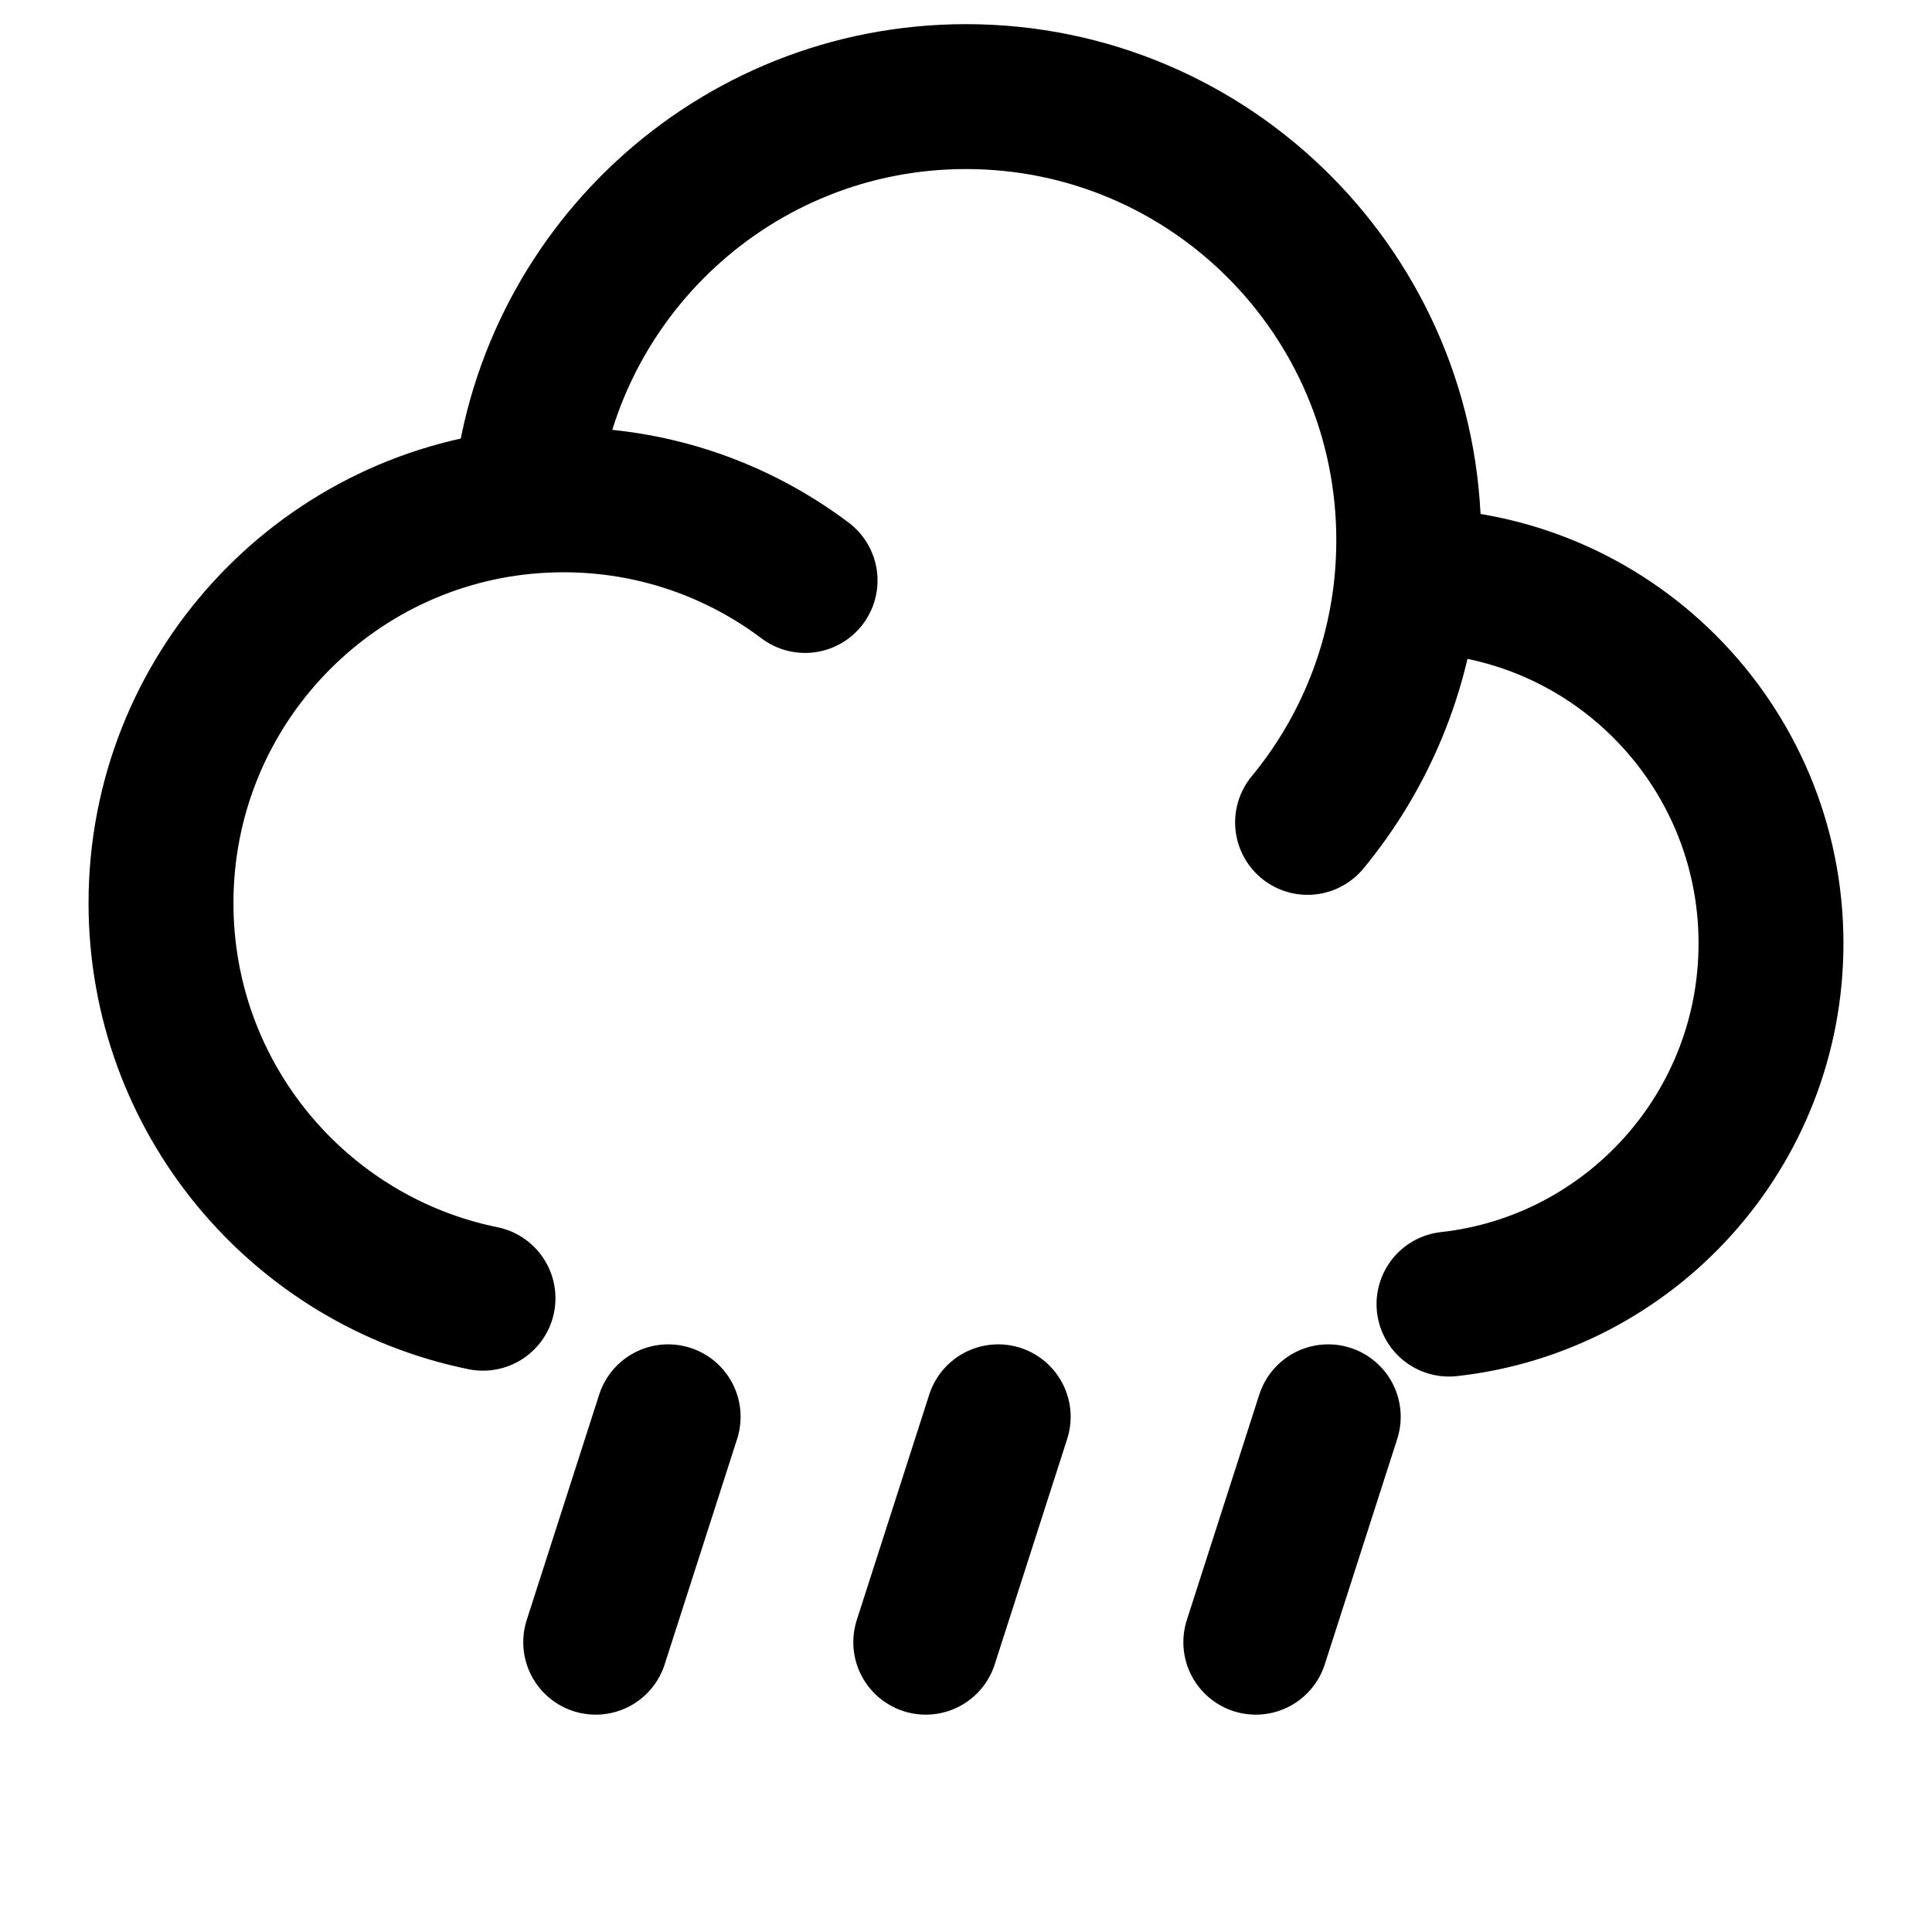
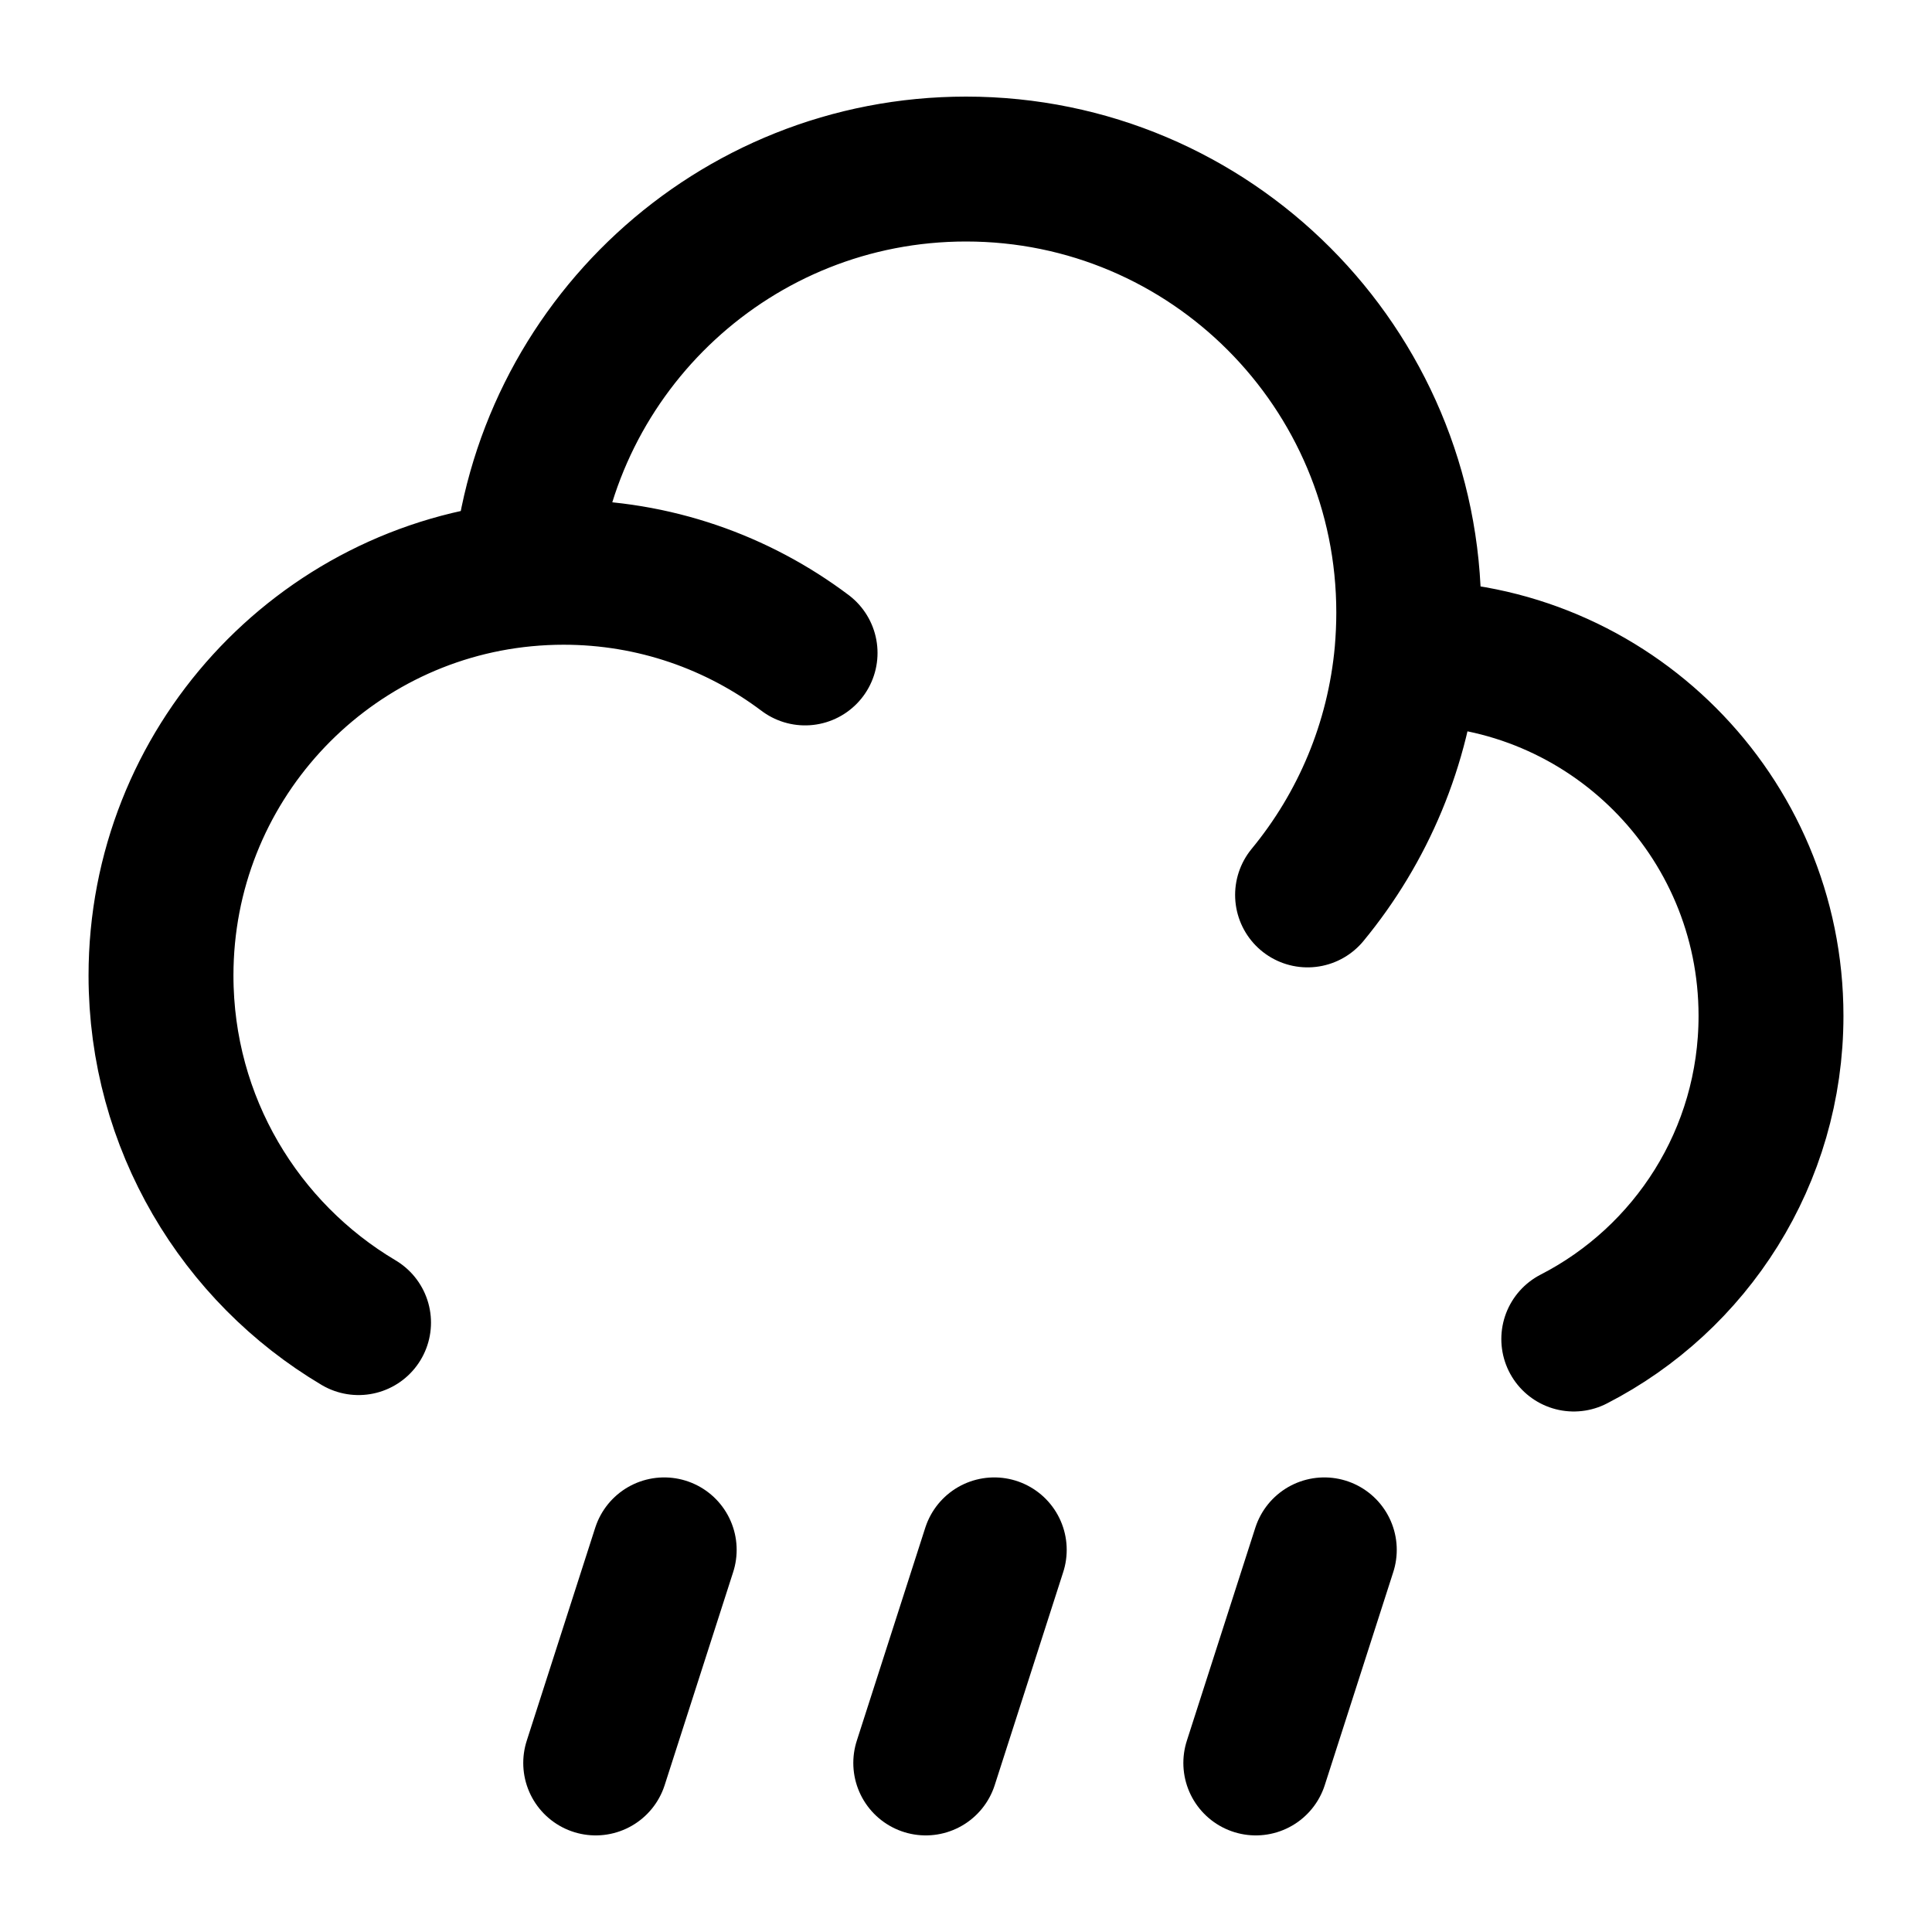
<svg viewBox="0 0 24 24" fill="none" stroke-width="1.8" stroke-linecap="round" stroke-linejoin="round">
-   <path d="M17.478 7.211C17.485 7.211 17.492 7.211 17.5 7.211C19.985 7.211 22 9.229 22 11.719C22 14.04 20.25 15.951 18 16.2 M17.478 7.211C17.492 7.046 17.5 6.879 17.5 6.71C17.5 3.667 15.038 1.2 12 1.2C9.123 1.2 6.762 3.413 6.52 6.232 M17.478 7.211C17.375 8.348 16.929 9.385 16.243 10.216 M6.52 6.232C3.984 6.474 2 8.614 2 11.218C2 13.642 3.718 15.663 6 16.127 M6.52 6.232C6.678 6.217 6.838 6.209 7 6.209C8.126 6.209 9.165 6.582 10.001 7.211 M8.3 17.6L7.4 20.4M12.4 17.6L11.5 20.4M16.5 17.6L15.6 20.4" stroke="currentColor" />
+   <path d="M17.478 8.111C17.485 8.111 17.492 8.111 17.5 8.111C19.985 8.111 22 10.129 22 12.619C22 14.37 21.005 15.887 19.55 16.634M17.478 8.111C17.492 7.946 17.5 7.779 17.5 7.61C17.5 4.567 15.038 2.1 12 2.1C9.123 2.1 6.762 4.313 6.52 7.132M17.478 8.111C17.375 9.248 16.929 10.285 16.243 11.117M6.52 7.132C3.984 7.374 2 9.514 2 12.118C2 13.953 2.985 15.558 4.454 16.43M6.52 7.132C6.678 7.117 6.838 7.109 7 7.109C8.126 7.109 9.165 7.482 10.001 8.111M8.251 19.253L7.4 21.9M12.351 19.253L11.5 21.9M16.451 19.253L15.6 21.9" stroke="currentColor" />
</svg>
